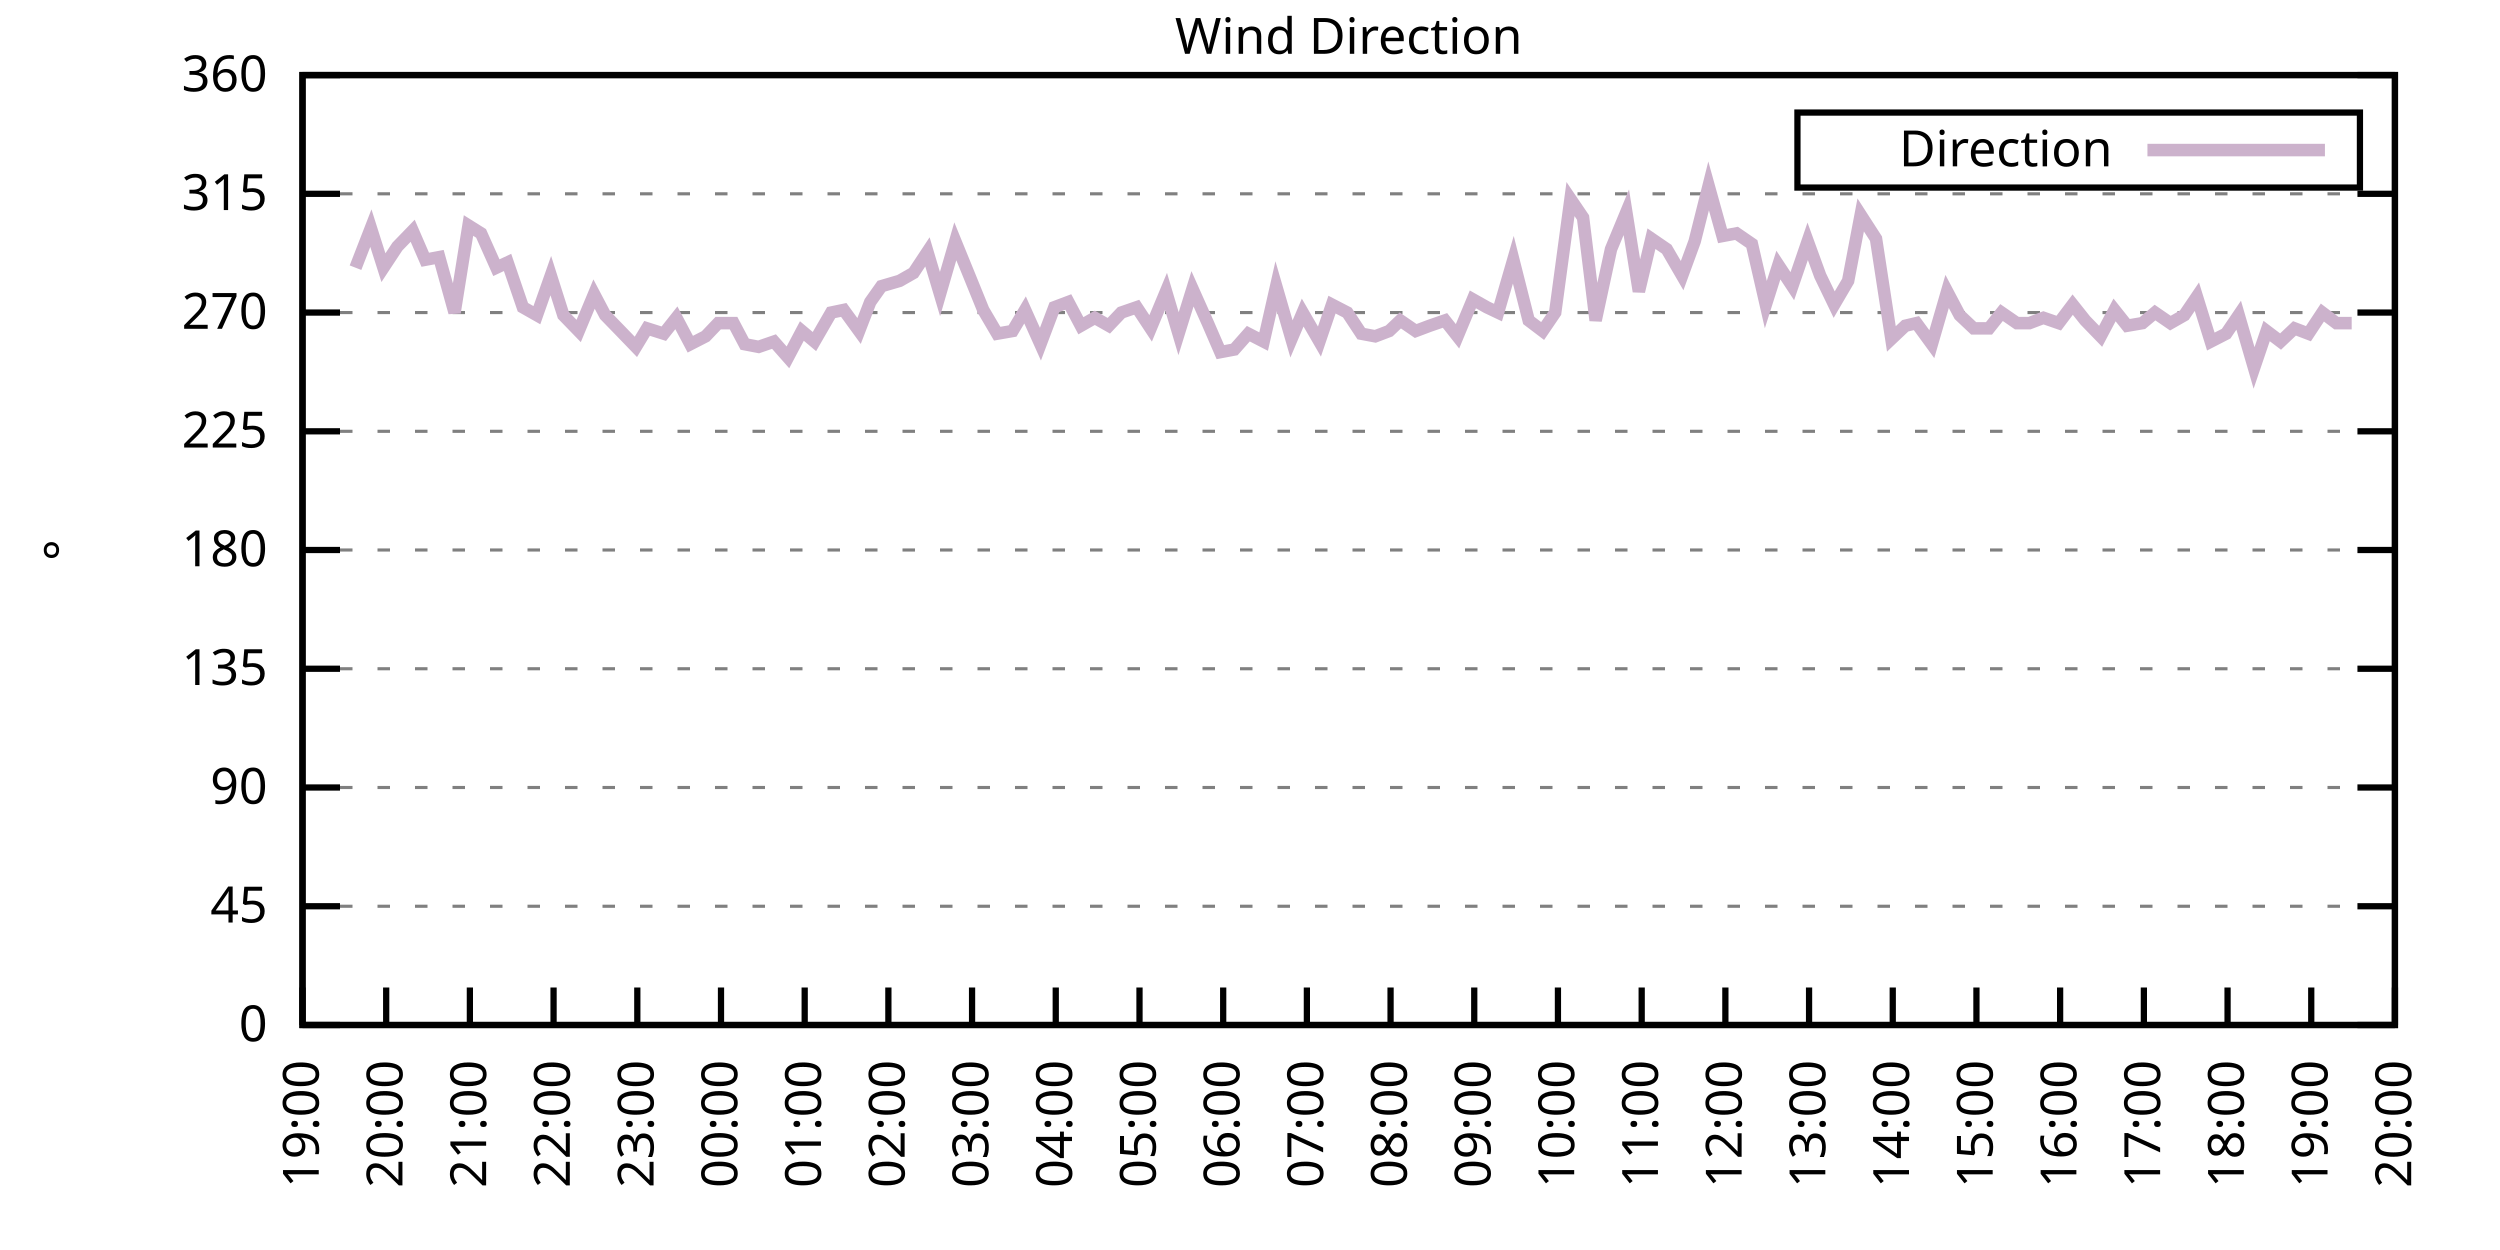
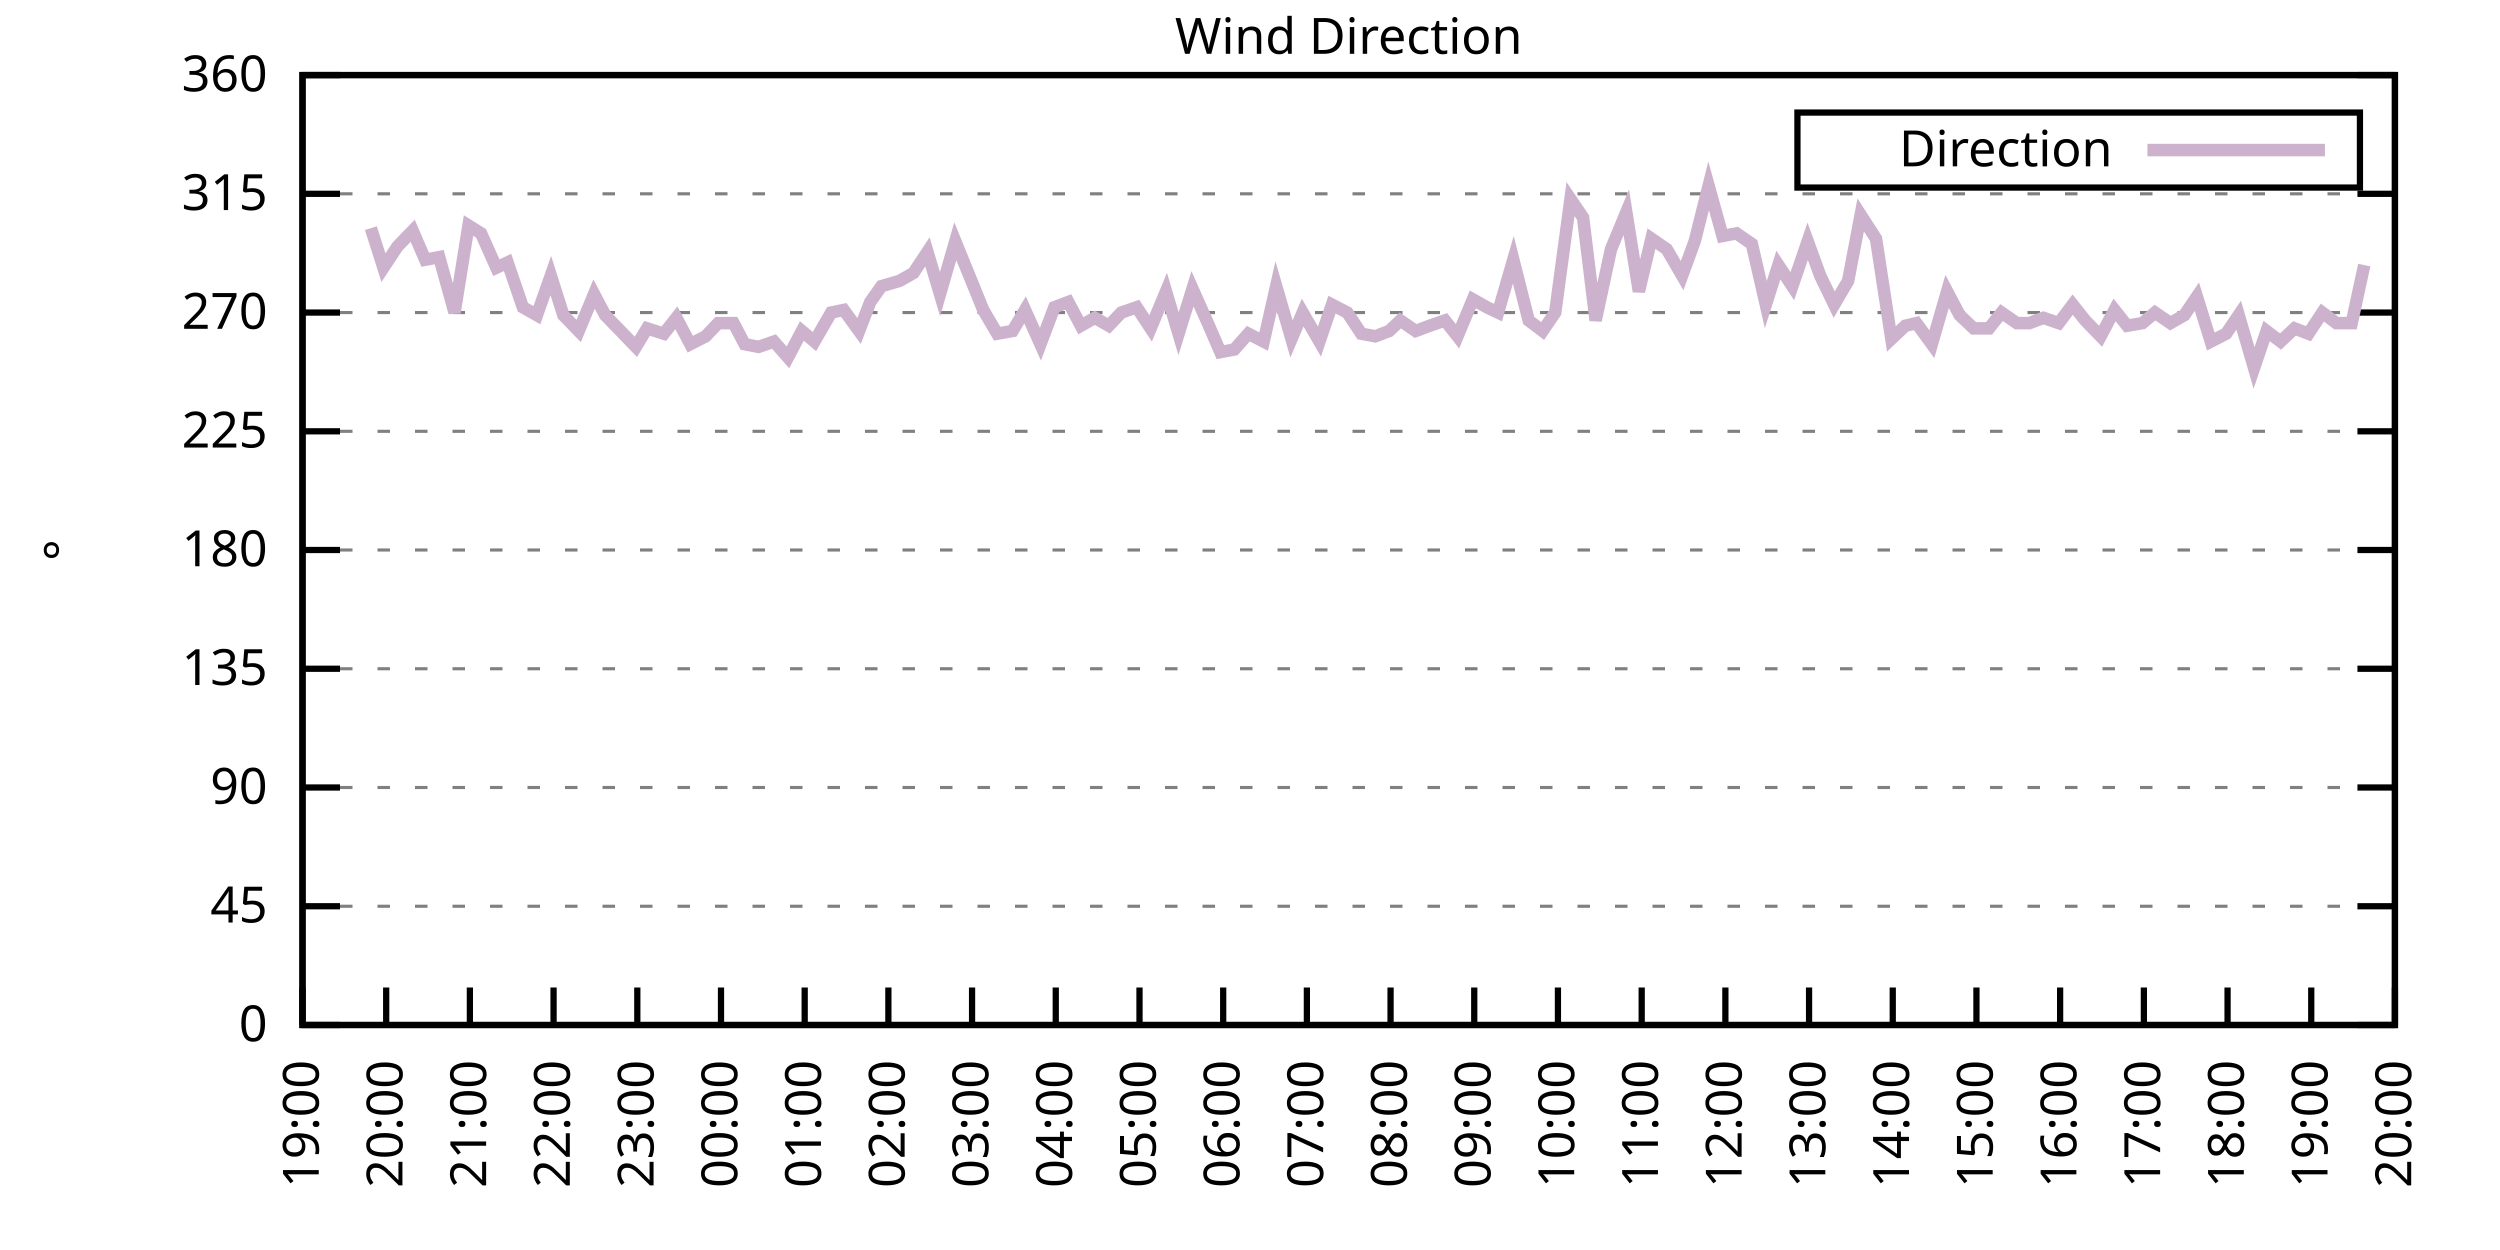
<svg xmlns="http://www.w3.org/2000/svg" xmlns:xlink="http://www.w3.org/1999/xlink" width="400" height="200" viewBox="0 0 400 200">
  <g id="gnuplot_canvas">
    <rect x="0" y="0" width="400" height="200" fill="none" />
    <defs>
      <circle id="gpDot" r="0.5" stroke-width="0.5" stroke="currentColor" />
      <path id="gpPt0" stroke-width="0.333" stroke="currentColor" d="M-1,0 h2 M0,-1 v2" />
      <path id="gpPt1" stroke-width="0.333" stroke="currentColor" d="M-1,-1 L1,1 M1,-1 L-1,1" />
      <path id="gpPt2" stroke-width="0.333" stroke="currentColor" d="M-1,0 L1,0 M0,-1 L0,1 M-1,-1 L1,1 M-1,1 L1,-1" />
      <rect id="gpPt3" stroke-width="0.333" stroke="currentColor" x="-1" y="-1" width="2" height="2" />
      <rect id="gpPt4" stroke-width="0.333" stroke="currentColor" fill="currentColor" x="-1" y="-1" width="2" height="2" />
      <circle id="gpPt5" stroke-width="0.333" stroke="currentColor" cx="0" cy="0" r="1" />
      <use xlink:href="#gpPt5" id="gpPt6" fill="currentColor" stroke="none" />
      <path id="gpPt7" stroke-width="0.333" stroke="currentColor" d="M0,-1.33 L-1.33,0.67 L1.33,0.67 z" />
      <use xlink:href="#gpPt7" id="gpPt8" fill="currentColor" stroke="none" />
      <use xlink:href="#gpPt7" id="gpPt9" stroke="currentColor" transform="rotate(180)" />
      <use xlink:href="#gpPt9" id="gpPt10" fill="currentColor" stroke="none" />
      <use xlink:href="#gpPt3" id="gpPt11" stroke="currentColor" transform="rotate(45)" />
      <use xlink:href="#gpPt11" id="gpPt12" fill="currentColor" stroke="none" />
      <path id="gpPt13" stroke-width="0.333" stroke="currentColor" d="M0,1.330 L1.265,0.411 L0.782,-1.067 L-0.782,-1.076 L-1.265,0.411 z" />
      <use xlink:href="#gpPt13" id="gpPt14" fill="currentColor" stroke="none" />
      <filter id="textbox" filterUnits="objectBoundingBox" x="0" y="0" height="1" width="1">
        <feFlood flood-color="white" flood-opacity="1" result="bgnd" />
        <feComposite in="SourceGraphic" in2="bgnd" operator="atop" />
      </filter>
      <filter id="greybox" filterUnits="objectBoundingBox" x="0" y="0" height="1" width="1">
        <feFlood flood-color="lightgrey" flood-opacity="1" result="grey" />
        <feComposite in="SourceGraphic" in2="grey" operator="atop" />
      </filter>
    </defs>
    <g fill="none" color="white" stroke="currentColor" stroke-width="1.00" stroke-linecap="butt" stroke-linejoin="miter">
</g>
    <g fill="none" color="black" stroke="currentColor" stroke-width="1.00" stroke-linecap="butt" stroke-linejoin="miter">
      <g stroke="none" shape-rendering="crispEdges">
        <polygon fill="rgb(255, 255, 255)" points="48.40,164.00 383.18,164.00 383.18,12.02 48.40,12.02 " />
      </g>
    </g>
    <g fill="none" color="black" stroke="currentColor" stroke-width="1.00" stroke-linecap="butt" stroke-linejoin="miter">
</g>
    <g fill="none" color="black" stroke="black" stroke-width="0.50" stroke-linecap="butt" stroke-linejoin="miter">
</g>
    <g fill="none" color="gray" stroke="currentColor" stroke-width="0.50" stroke-linecap="butt" stroke-linejoin="miter">
      <path stroke="gray" stroke-dasharray="2,4" class="gridline" d="M48.40,164.00 L383.19,164.00  " />
    </g>
    <g fill="none" color="gray" stroke="gray" stroke-width="1.00" stroke-linecap="butt" stroke-linejoin="miter">
</g>
    <g fill="none" color="black" stroke="currentColor" stroke-width="1.00" stroke-linecap="butt" stroke-linejoin="miter">
      <path stroke="black" d="M48.40,164.00 L54.40,164.00 M383.19,164.00 L377.19,164.00  " />
      <g transform="translate(42.80,166.60)" stroke="none" fill="black" font-family="Sans" font-size="8.00" text-anchor="end">
        <text>
          <tspan font-family="Sans"> 0</tspan>
        </text>
      </g>
    </g>
    <g fill="none" color="black" stroke="currentColor" stroke-width="1.00" stroke-linecap="butt" stroke-linejoin="miter">
</g>
    <g fill="none" color="black" stroke="black" stroke-width="0.50" stroke-linecap="butt" stroke-linejoin="miter">
</g>
    <g fill="none" color="gray" stroke="currentColor" stroke-width="0.50" stroke-linecap="butt" stroke-linejoin="miter">
      <path stroke="gray" stroke-dasharray="2,4" class="gridline" d="M48.40,145.00 L383.19,145.00  " />
    </g>
    <g fill="none" color="gray" stroke="gray" stroke-width="1.00" stroke-linecap="butt" stroke-linejoin="miter">
</g>
    <g fill="none" color="black" stroke="currentColor" stroke-width="1.00" stroke-linecap="butt" stroke-linejoin="miter">
      <path stroke="black" d="M48.40,145.00 L54.40,145.00 M383.19,145.00 L377.19,145.00  " />
      <g transform="translate(42.80,147.60)" stroke="none" fill="black" font-family="Sans" font-size="8.00" text-anchor="end">
        <text>
          <tspan font-family="Sans"> 45</tspan>
        </text>
      </g>
    </g>
    <g fill="none" color="black" stroke="currentColor" stroke-width="1.00" stroke-linecap="butt" stroke-linejoin="miter">
</g>
    <g fill="none" color="black" stroke="black" stroke-width="0.50" stroke-linecap="butt" stroke-linejoin="miter">
</g>
    <g fill="none" color="gray" stroke="currentColor" stroke-width="0.50" stroke-linecap="butt" stroke-linejoin="miter">
      <path stroke="gray" stroke-dasharray="2,4" class="gridline" d="M48.40,126.00 L383.19,126.00  " />
    </g>
    <g fill="none" color="gray" stroke="gray" stroke-width="1.00" stroke-linecap="butt" stroke-linejoin="miter">
</g>
    <g fill="none" color="black" stroke="currentColor" stroke-width="1.00" stroke-linecap="butt" stroke-linejoin="miter">
      <path stroke="black" d="M48.40,126.00 L54.40,126.00 M383.19,126.00 L377.19,126.00  " />
      <g transform="translate(42.80,128.60)" stroke="none" fill="black" font-family="Sans" font-size="8.00" text-anchor="end">
        <text>
          <tspan font-family="Sans"> 90</tspan>
        </text>
      </g>
    </g>
    <g fill="none" color="black" stroke="currentColor" stroke-width="1.00" stroke-linecap="butt" stroke-linejoin="miter">
</g>
    <g fill="none" color="black" stroke="black" stroke-width="0.50" stroke-linecap="butt" stroke-linejoin="miter">
</g>
    <g fill="none" color="gray" stroke="currentColor" stroke-width="0.50" stroke-linecap="butt" stroke-linejoin="miter">
      <path stroke="gray" stroke-dasharray="2,4" class="gridline" d="M48.40,107.00 L383.19,107.00  " />
    </g>
    <g fill="none" color="gray" stroke="gray" stroke-width="1.00" stroke-linecap="butt" stroke-linejoin="miter">
</g>
    <g fill="none" color="black" stroke="currentColor" stroke-width="1.00" stroke-linecap="butt" stroke-linejoin="miter">
      <path stroke="black" d="M48.40,107.00 L54.40,107.00 M383.19,107.00 L377.19,107.00  " />
      <g transform="translate(42.80,109.60)" stroke="none" fill="black" font-family="Sans" font-size="8.00" text-anchor="end">
        <text>
          <tspan font-family="Sans"> 135</tspan>
        </text>
      </g>
    </g>
    <g fill="none" color="black" stroke="currentColor" stroke-width="1.00" stroke-linecap="butt" stroke-linejoin="miter">
</g>
    <g fill="none" color="black" stroke="black" stroke-width="0.50" stroke-linecap="butt" stroke-linejoin="miter">
</g>
    <g fill="none" color="gray" stroke="currentColor" stroke-width="0.50" stroke-linecap="butt" stroke-linejoin="miter">
      <path stroke="gray" stroke-dasharray="2,4" class="gridline" d="M48.40,88.00 L383.19,88.00  " />
    </g>
    <g fill="none" color="gray" stroke="gray" stroke-width="1.00" stroke-linecap="butt" stroke-linejoin="miter">
</g>
    <g fill="none" color="black" stroke="currentColor" stroke-width="1.00" stroke-linecap="butt" stroke-linejoin="miter">
      <path stroke="black" d="M48.40,88.00 L54.40,88.00 M383.19,88.00 L377.19,88.00  " />
      <g transform="translate(42.80,90.60)" stroke="none" fill="black" font-family="Sans" font-size="8.00" text-anchor="end">
        <text>
          <tspan font-family="Sans"> 180</tspan>
        </text>
      </g>
    </g>
    <g fill="none" color="black" stroke="currentColor" stroke-width="1.00" stroke-linecap="butt" stroke-linejoin="miter">
</g>
    <g fill="none" color="black" stroke="black" stroke-width="0.50" stroke-linecap="butt" stroke-linejoin="miter">
</g>
    <g fill="none" color="gray" stroke="currentColor" stroke-width="0.50" stroke-linecap="butt" stroke-linejoin="miter">
      <path stroke="gray" stroke-dasharray="2,4" class="gridline" d="M48.40,69.01 L383.19,69.01  " />
    </g>
    <g fill="none" color="gray" stroke="gray" stroke-width="1.00" stroke-linecap="butt" stroke-linejoin="miter">
</g>
    <g fill="none" color="black" stroke="currentColor" stroke-width="1.00" stroke-linecap="butt" stroke-linejoin="miter">
      <path stroke="black" d="M48.40,69.01 L54.40,69.01 M383.19,69.01 L377.19,69.01  " />
      <g transform="translate(42.80,71.61)" stroke="none" fill="black" font-family="Sans" font-size="8.00" text-anchor="end">
        <text>
          <tspan font-family="Sans"> 225</tspan>
        </text>
      </g>
    </g>
    <g fill="none" color="black" stroke="currentColor" stroke-width="1.00" stroke-linecap="butt" stroke-linejoin="miter">
</g>
    <g fill="none" color="black" stroke="black" stroke-width="0.50" stroke-linecap="butt" stroke-linejoin="miter">
</g>
    <g fill="none" color="gray" stroke="currentColor" stroke-width="0.50" stroke-linecap="butt" stroke-linejoin="miter">
      <path stroke="gray" stroke-dasharray="2,4" class="gridline" d="M48.40,50.01 L383.19,50.01  " />
    </g>
    <g fill="none" color="gray" stroke="gray" stroke-width="1.00" stroke-linecap="butt" stroke-linejoin="miter">
</g>
    <g fill="none" color="black" stroke="currentColor" stroke-width="1.00" stroke-linecap="butt" stroke-linejoin="miter">
      <path stroke="black" d="M48.40,50.01 L54.40,50.01 M383.19,50.01 L377.19,50.01  " />
      <g transform="translate(42.80,52.61)" stroke="none" fill="black" font-family="Sans" font-size="8.00" text-anchor="end">
        <text>
          <tspan font-family="Sans"> 270</tspan>
        </text>
      </g>
    </g>
    <g fill="none" color="black" stroke="currentColor" stroke-width="1.00" stroke-linecap="butt" stroke-linejoin="miter">
</g>
    <g fill="none" color="black" stroke="black" stroke-width="0.50" stroke-linecap="butt" stroke-linejoin="miter">
</g>
    <g fill="none" color="gray" stroke="currentColor" stroke-width="0.50" stroke-linecap="butt" stroke-linejoin="miter">
      <path stroke="gray" stroke-dasharray="2,4" class="gridline" d="M48.40,31.01 L383.19,31.01  " />
    </g>
    <g fill="none" color="gray" stroke="gray" stroke-width="1.00" stroke-linecap="butt" stroke-linejoin="miter">
</g>
    <g fill="none" color="black" stroke="currentColor" stroke-width="1.00" stroke-linecap="butt" stroke-linejoin="miter">
      <path stroke="black" d="M48.40,31.01 L54.40,31.01 M383.19,31.01 L377.19,31.01  " />
      <g transform="translate(42.80,33.61)" stroke="none" fill="black" font-family="Sans" font-size="8.00" text-anchor="end">
        <text>
          <tspan font-family="Sans"> 315</tspan>
        </text>
      </g>
    </g>
    <g fill="none" color="black" stroke="currentColor" stroke-width="1.00" stroke-linecap="butt" stroke-linejoin="miter">
</g>
    <g fill="none" color="black" stroke="black" stroke-width="0.50" stroke-linecap="butt" stroke-linejoin="miter">
</g>
    <g fill="none" color="gray" stroke="currentColor" stroke-width="0.50" stroke-linecap="butt" stroke-linejoin="miter">
      <path stroke="gray" stroke-dasharray="2,4" class="gridline" d="M48.40,12.01 L383.19,12.01  " />
    </g>
    <g fill="none" color="gray" stroke="gray" stroke-width="1.00" stroke-linecap="butt" stroke-linejoin="miter">
</g>
    <g fill="none" color="black" stroke="currentColor" stroke-width="1.00" stroke-linecap="butt" stroke-linejoin="miter">
      <path stroke="black" d="M48.40,12.01 L54.40,12.01 M383.19,12.01 L377.19,12.01  " />
      <g transform="translate(42.80,14.61)" stroke="none" fill="black" font-family="Sans" font-size="8.00" text-anchor="end">
        <text>
          <tspan font-family="Sans"> 360</tspan>
        </text>
      </g>
    </g>
    <g fill="none" color="black" stroke="currentColor" stroke-width="1.00" stroke-linecap="butt" stroke-linejoin="miter">
      <path stroke="black" d="M48.40,164.00 L48.40,158.00  " />
      <g transform="translate(51.00,169.60) rotate(270.00)" stroke="none" fill="black" font-family="Sans" font-size="8.00" text-anchor="end">
        <text>
          <tspan font-family="Sans">19:00</tspan>
        </text>
      </g>
    </g>
    <g fill="none" color="black" stroke="currentColor" stroke-width="1.00" stroke-linecap="butt" stroke-linejoin="miter">
      <path stroke="black" d="M61.79,164.00 L61.79,158.00  " />
      <g transform="translate(64.39,169.60) rotate(270.00)" stroke="none" fill="black" font-family="Sans" font-size="8.00" text-anchor="end">
        <text>
          <tspan font-family="Sans">20:00</tspan>
        </text>
      </g>
    </g>
    <g fill="none" color="black" stroke="currentColor" stroke-width="1.00" stroke-linecap="butt" stroke-linejoin="miter">
      <path stroke="black" d="M75.18,164.00 L75.18,158.00  " />
      <g transform="translate(77.78,169.60) rotate(270.00)" stroke="none" fill="black" font-family="Sans" font-size="8.00" text-anchor="end">
        <text>
          <tspan font-family="Sans">21:00</tspan>
        </text>
      </g>
    </g>
    <g fill="none" color="black" stroke="currentColor" stroke-width="1.00" stroke-linecap="butt" stroke-linejoin="miter">
      <path stroke="black" d="M88.57,164.00 L88.57,158.00  " />
      <g transform="translate(91.17,169.60) rotate(270.00)" stroke="none" fill="black" font-family="Sans" font-size="8.00" text-anchor="end">
        <text>
          <tspan font-family="Sans">22:00</tspan>
        </text>
      </g>
    </g>
    <g fill="none" color="black" stroke="currentColor" stroke-width="1.00" stroke-linecap="butt" stroke-linejoin="miter">
      <path stroke="black" d="M101.97,164.00 L101.97,158.00  " />
      <g transform="translate(104.57,169.60) rotate(270.00)" stroke="none" fill="black" font-family="Sans" font-size="8.00" text-anchor="end">
        <text>
          <tspan font-family="Sans">23:00</tspan>
        </text>
      </g>
    </g>
    <g fill="none" color="black" stroke="currentColor" stroke-width="1.00" stroke-linecap="butt" stroke-linejoin="miter">
      <path stroke="black" d="M115.36,164.00 L115.36,158.00  " />
      <g transform="translate(117.96,169.60) rotate(270.00)" stroke="none" fill="black" font-family="Sans" font-size="8.00" text-anchor="end">
        <text>
          <tspan font-family="Sans">00:00</tspan>
        </text>
      </g>
    </g>
    <g fill="none" color="black" stroke="currentColor" stroke-width="1.00" stroke-linecap="butt" stroke-linejoin="miter">
      <path stroke="black" d="M128.75,164.00 L128.75,158.00  " />
      <g transform="translate(131.35,169.60) rotate(270.00)" stroke="none" fill="black" font-family="Sans" font-size="8.00" text-anchor="end">
        <text>
          <tspan font-family="Sans">01:00</tspan>
        </text>
      </g>
    </g>
    <g fill="none" color="black" stroke="currentColor" stroke-width="1.00" stroke-linecap="butt" stroke-linejoin="miter">
      <path stroke="black" d="M142.14,164.00 L142.14,158.00  " />
      <g transform="translate(144.74,169.60) rotate(270.00)" stroke="none" fill="black" font-family="Sans" font-size="8.00" text-anchor="end">
        <text>
          <tspan font-family="Sans">02:00</tspan>
        </text>
      </g>
    </g>
    <g fill="none" color="black" stroke="currentColor" stroke-width="1.00" stroke-linecap="butt" stroke-linejoin="miter">
      <path stroke="black" d="M155.53,164.00 L155.53,158.00  " />
      <g transform="translate(158.13,169.60) rotate(270.00)" stroke="none" fill="black" font-family="Sans" font-size="8.00" text-anchor="end">
        <text>
          <tspan font-family="Sans">03:00</tspan>
        </text>
      </g>
    </g>
    <g fill="none" color="black" stroke="currentColor" stroke-width="1.00" stroke-linecap="butt" stroke-linejoin="miter">
      <path stroke="black" d="M168.92,164.00 L168.92,158.00  " />
      <g transform="translate(171.52,169.60) rotate(270.00)" stroke="none" fill="black" font-family="Sans" font-size="8.00" text-anchor="end">
        <text>
          <tspan font-family="Sans">04:00</tspan>
        </text>
      </g>
    </g>
    <g fill="none" color="black" stroke="currentColor" stroke-width="1.00" stroke-linecap="butt" stroke-linejoin="miter">
      <path stroke="black" d="M182.32,164.00 L182.32,158.00  " />
      <g transform="translate(184.92,169.60) rotate(270.00)" stroke="none" fill="black" font-family="Sans" font-size="8.00" text-anchor="end">
        <text>
          <tspan font-family="Sans">05:00</tspan>
        </text>
      </g>
    </g>
    <g fill="none" color="black" stroke="currentColor" stroke-width="1.00" stroke-linecap="butt" stroke-linejoin="miter">
      <path stroke="black" d="M195.71,164.00 L195.71,158.00  " />
      <g transform="translate(198.31,169.60) rotate(270.00)" stroke="none" fill="black" font-family="Sans" font-size="8.00" text-anchor="end">
        <text>
          <tspan font-family="Sans">06:00</tspan>
        </text>
      </g>
    </g>
    <g fill="none" color="black" stroke="currentColor" stroke-width="1.00" stroke-linecap="butt" stroke-linejoin="miter">
      <path stroke="black" d="M209.10,164.00 L209.10,158.00  " />
      <g transform="translate(211.70,169.60) rotate(270.00)" stroke="none" fill="black" font-family="Sans" font-size="8.00" text-anchor="end">
        <text>
          <tspan font-family="Sans">07:00</tspan>
        </text>
      </g>
    </g>
    <g fill="none" color="black" stroke="currentColor" stroke-width="1.00" stroke-linecap="butt" stroke-linejoin="miter">
      <path stroke="black" d="M222.49,164.00 L222.49,158.00  " />
      <g transform="translate(225.09,169.60) rotate(270.00)" stroke="none" fill="black" font-family="Sans" font-size="8.00" text-anchor="end">
        <text>
          <tspan font-family="Sans">08:00</tspan>
        </text>
      </g>
    </g>
    <g fill="none" color="black" stroke="currentColor" stroke-width="1.00" stroke-linecap="butt" stroke-linejoin="miter">
      <path stroke="black" d="M235.88,164.00 L235.88,158.00  " />
      <g transform="translate(238.48,169.60) rotate(270.00)" stroke="none" fill="black" font-family="Sans" font-size="8.00" text-anchor="end">
        <text>
          <tspan font-family="Sans">09:00</tspan>
        </text>
      </g>
    </g>
    <g fill="none" color="black" stroke="currentColor" stroke-width="1.00" stroke-linecap="butt" stroke-linejoin="miter">
      <path stroke="black" d="M249.27,164.00 L249.27,158.00  " />
      <g transform="translate(251.87,169.60) rotate(270.00)" stroke="none" fill="black" font-family="Sans" font-size="8.00" text-anchor="end">
        <text>
          <tspan font-family="Sans">10:00</tspan>
        </text>
      </g>
    </g>
    <g fill="none" color="black" stroke="currentColor" stroke-width="1.00" stroke-linecap="butt" stroke-linejoin="miter">
      <path stroke="black" d="M262.67,164.00 L262.67,158.00  " />
      <g transform="translate(265.27,169.60) rotate(270.00)" stroke="none" fill="black" font-family="Sans" font-size="8.00" text-anchor="end">
        <text>
          <tspan font-family="Sans">11:00</tspan>
        </text>
      </g>
    </g>
    <g fill="none" color="black" stroke="currentColor" stroke-width="1.00" stroke-linecap="butt" stroke-linejoin="miter">
      <path stroke="black" d="M276.06,164.00 L276.06,158.00  " />
      <g transform="translate(278.66,169.60) rotate(270.00)" stroke="none" fill="black" font-family="Sans" font-size="8.00" text-anchor="end">
        <text>
          <tspan font-family="Sans">12:00</tspan>
        </text>
      </g>
    </g>
    <g fill="none" color="black" stroke="currentColor" stroke-width="1.00" stroke-linecap="butt" stroke-linejoin="miter">
      <path stroke="black" d="M289.45,164.00 L289.45,158.00  " />
      <g transform="translate(292.05,169.60) rotate(270.00)" stroke="none" fill="black" font-family="Sans" font-size="8.00" text-anchor="end">
        <text>
          <tspan font-family="Sans">13:00</tspan>
        </text>
      </g>
    </g>
    <g fill="none" color="black" stroke="currentColor" stroke-width="1.00" stroke-linecap="butt" stroke-linejoin="miter">
      <path stroke="black" d="M302.84,164.00 L302.84,158.00  " />
      <g transform="translate(305.44,169.60) rotate(270.00)" stroke="none" fill="black" font-family="Sans" font-size="8.00" text-anchor="end">
        <text>
          <tspan font-family="Sans">14:00</tspan>
        </text>
      </g>
    </g>
    <g fill="none" color="black" stroke="currentColor" stroke-width="1.00" stroke-linecap="butt" stroke-linejoin="miter">
      <path stroke="black" d="M316.23,164.00 L316.23,158.00  " />
      <g transform="translate(318.83,169.60) rotate(270.00)" stroke="none" fill="black" font-family="Sans" font-size="8.00" text-anchor="end">
        <text>
          <tspan font-family="Sans">15:00</tspan>
        </text>
      </g>
    </g>
    <g fill="none" color="black" stroke="currentColor" stroke-width="1.00" stroke-linecap="butt" stroke-linejoin="miter">
      <path stroke="black" d="M329.62,164.00 L329.62,158.00  " />
      <g transform="translate(332.22,169.60) rotate(270.00)" stroke="none" fill="black" font-family="Sans" font-size="8.00" text-anchor="end">
        <text>
          <tspan font-family="Sans">16:00</tspan>
        </text>
      </g>
    </g>
    <g fill="none" color="black" stroke="currentColor" stroke-width="1.00" stroke-linecap="butt" stroke-linejoin="miter">
      <path stroke="black" d="M343.02,164.00 L343.02,158.00  " />
      <g transform="translate(345.62,169.60) rotate(270.00)" stroke="none" fill="black" font-family="Sans" font-size="8.00" text-anchor="end">
        <text>
          <tspan font-family="Sans">17:00</tspan>
        </text>
      </g>
    </g>
    <g fill="none" color="black" stroke="currentColor" stroke-width="1.00" stroke-linecap="butt" stroke-linejoin="miter">
      <path stroke="black" d="M356.41,164.00 L356.41,158.00  " />
      <g transform="translate(359.01,169.60) rotate(270.00)" stroke="none" fill="black" font-family="Sans" font-size="8.00" text-anchor="end">
        <text>
          <tspan font-family="Sans">18:00</tspan>
        </text>
      </g>
    </g>
    <g fill="none" color="black" stroke="currentColor" stroke-width="1.00" stroke-linecap="butt" stroke-linejoin="miter">
      <path stroke="black" d="M369.80,164.00 L369.80,158.00  " />
      <g transform="translate(372.40,169.60) rotate(270.00)" stroke="none" fill="black" font-family="Sans" font-size="8.00" text-anchor="end">
        <text>
          <tspan font-family="Sans">19:00</tspan>
        </text>
      </g>
    </g>
    <g fill="none" color="black" stroke="currentColor" stroke-width="1.00" stroke-linecap="butt" stroke-linejoin="miter">
      <path stroke="black" d="M383.19,164.00 L383.19,158.00  " />
      <g transform="translate(385.79,169.60) rotate(270.00)" stroke="none" fill="black" font-family="Sans" font-size="8.00" text-anchor="end">
        <text>
          <tspan font-family="Sans">20:00</tspan>
        </text>
      </g>
    </g>
    <g fill="none" color="black" stroke="currentColor" stroke-width="1.00" stroke-linecap="butt" stroke-linejoin="miter">
</g>
    <g fill="none" color="black" stroke="currentColor" stroke-width="1.00" stroke-linecap="butt" stroke-linejoin="miter">
      <path stroke="black" d="M48.40,12.01 L48.40,164.00 L383.19,164.00 L383.19,12.01 L48.40,12.01 Z  " />
    </g>
    <g fill="none" color="black" stroke="currentColor" stroke-width="1.00" stroke-linecap="butt" stroke-linejoin="miter">
</g>
    <g fill="none" color="black" stroke="currentColor" stroke-width="1.00" stroke-linecap="butt" stroke-linejoin="miter">
      <path stroke="black" d="M287.59,30.01 L287.59,18.01 L377.59,18.01 L377.59,30.01 L287.59,30.01 Z  " />
    </g>
    <g id="Wind_direction_plot_1">
      <g fill="none" color="white" stroke="black" stroke-width="2.00" stroke-linecap="butt" stroke-linejoin="miter">
</g>
      <g fill="none" color="black" stroke="currentColor" stroke-width="2.00" stroke-linecap="butt" stroke-linejoin="miter">
        <g transform="translate(337.99,26.61)" stroke="none" fill="black" font-family="Sans" font-size="8.00" text-anchor="end">
          <text>
            <tspan font-family="Sans">Direction</tspan>
          </text>
        </g>
      </g>
      <g fill="none" color="black" stroke="currentColor" stroke-width="2.00" stroke-linecap="butt" stroke-linejoin="miter">
-         <path stroke="rgb(204, 178, 204)" d="M343.59,24.01 L371.99,24.01 M56.88,42.83 L59.34,36.50 L61.35,42.83 L63.58,39.45 L66.03,36.92 L68.04,41.56   L70.27,41.14 L72.73,50.01 L74.96,36.08 L76.97,37.34 L79.42,42.83 L81.21,41.99 L83.66,49.16 L85.90,50.43   L88.13,44.10 L90.14,50.43 L92.59,52.96 L95.05,47.05 L96.83,50.43 L99.29,52.96 L101.74,55.50 L103.53,52.54   L106.21,53.39 L108.22,50.85 L110.45,55.07 L112.90,53.81 L114.91,51.70 L117.37,51.70 L119.15,55.07 L121.38,55.50   L123.84,54.65 L126.07,57.18 L128.30,52.96 L130.31,54.65 L132.99,50.01 L135.00,49.59 L137.45,52.96 L139.24,48.32   L141.03,45.79 L143.93,44.94 L146.16,43.67 L148.39,40.30 L150.40,47.05 L152.85,38.61 L155.09,44.10 L157.32,49.59   L159.55,53.39 L162.01,52.96 L164.01,49.59 L166.47,55.07 L168.70,49.16 L170.93,48.32 L172.94,52.12 L175.17,50.85   L177.41,52.12 L179.41,50.01 L181.87,49.16 L184.10,52.54 L186.56,46.63 L188.57,53.39 L190.80,46.21 L193.25,51.70   L195.26,56.34 L197.49,55.92 L199.73,53.39 L202.18,54.65 L204.19,45.79 L206.64,54.23 L208.43,50.01 L211.11,54.65   L213.12,48.74 L215.57,50.01 L217.80,53.39 L220.04,53.81 L222.27,52.96 L224.05,51.27 L226.51,52.96 L228.74,52.12   L231.20,51.27 L233.20,53.81 L235.66,47.90 L237.89,49.16 L239.68,50.01 L242.13,41.56 L244.59,51.27 L246.82,52.96   L248.83,50.01 L251.28,31.85 L253.29,34.81 L255.30,51.27 L257.76,39.87 L260.21,33.96 L262.22,46.63 L264.23,38.19   L266.68,39.87 L269.14,44.10 L271.15,38.61 L273.38,29.74 L275.61,37.76 L277.84,37.34 L280.30,39.03 L282.53,48.74   L284.54,42.41 L286.77,45.79 L289.23,38.61 L291.23,44.10 L293.47,48.74 L295.70,44.94 L297.71,34.39 L300.16,38.19   L302.62,54.23 L304.85,52.12 L306.63,51.70 L309.09,55.07 L311.54,46.63 L313.55,50.43 L315.79,52.54 L318.24,52.54   L320.25,50.01 L322.70,51.70 L324.71,51.70 L326.95,50.85 L329.40,51.70 L331.63,48.74 L333.64,51.27 L336.10,53.81   L338.33,49.59 L340.34,52.12 L342.79,51.70 L344.80,50.01 L347.26,51.70 L349.49,50.43 L351.50,47.47 L353.73,54.65   L356.18,53.39 L358.19,50.43 L360.65,58.87 L362.66,52.96 L364.89,54.65 L367.12,52.54 L369.35,53.39 L371.58,50.01   L373.82,51.70 L376.27,51.70  " />
+         <path stroke="rgb(204, 178, 204)" d="M343.59,24.01 L371.99,24.01 M59.34,36.50 L61.35,42.83 L63.58,39.45 L66.03,36.92 L68.04,41.56 L70.27,41.14   L72.73,50.01 L74.96,36.08 L76.97,37.34 L79.42,42.83 L81.21,41.99 L83.66,49.16 L85.90,50.43 L88.13,44.10   L90.14,50.43 L92.59,52.96 L95.05,47.05 L96.83,50.43 L99.29,52.96 L101.74,55.50 L103.53,52.54 L106.21,53.39   L108.22,50.85 L110.45,55.07 L112.90,53.81 L114.91,51.70 L117.37,51.70 L119.15,55.07 L121.38,55.50 L123.84,54.65   L126.07,57.18 L128.30,52.96 L130.31,54.65 L132.99,50.01 L135.00,49.59 L137.45,52.96 L139.24,48.32 L141.03,45.79   L143.93,44.94 L146.16,43.67 L148.39,40.30 L150.40,47.05 L152.85,38.61 L155.09,44.10 L157.32,49.59 L159.55,53.39   L162.01,52.96 L164.01,49.59 L166.47,55.07 L168.70,49.16 L170.93,48.32 L172.94,52.12 L175.17,50.85 L177.41,52.12   L179.41,50.01 L181.87,49.16 L184.10,52.54 L186.56,46.63 L188.57,53.39 L190.80,46.21 L193.25,51.70 L195.26,56.34   L197.49,55.92 L199.73,53.39 L202.18,54.65 L204.19,45.79 L206.64,54.23 L208.43,50.01 L211.11,54.65 L213.12,48.74   L215.57,50.01 L217.80,53.39 L220.04,53.81 L222.27,52.96 L224.05,51.27 L226.51,52.96 L228.74,52.12 L231.20,51.27   L233.20,53.81 L235.66,47.90 L237.89,49.16 L239.68,50.01 L242.13,41.56 L244.59,51.27 L246.82,52.96 L248.83,50.01   L251.28,31.85 L253.29,34.81 L255.30,51.27 L257.76,39.87 L260.21,33.96 L262.22,46.63 L264.23,38.19 L266.68,39.87   L269.14,44.10 L271.15,38.61 L273.38,29.74 L275.61,37.76 L277.84,37.34 L280.30,39.03 L282.53,48.74 L284.54,42.41   L286.77,45.79 L289.23,38.61 L291.23,44.10 L293.47,48.74 L295.70,44.94 L297.71,34.39 L300.16,38.19 L302.62,54.23   L304.85,52.12 L306.63,51.70 L309.09,55.07 L311.54,46.63 L313.55,50.43 L315.79,52.54 L318.24,52.54 L320.25,50.01   L322.70,51.70 L324.71,51.70 L326.95,50.85 L329.40,51.70 L331.63,48.74 L333.64,51.27 L336.10,53.81 L338.33,49.59   L340.34,52.12 L342.79,51.70 L344.80,50.01 L347.26,51.70 L349.49,50.43 L351.50,47.47 L353.73,54.65 L356.18,53.39   L358.19,50.43 L360.65,58.87 L362.66,52.96 L364.89,54.65 L367.12,52.54 L369.35,53.39 L371.58,50.01 L373.82,51.70   L376.27,51.70 L378.28,42.41  " />
      </g>
    </g>
    <g fill="none" color="black" stroke="currentColor" stroke-width="2.00" stroke-linecap="butt" stroke-linejoin="miter">
</g>
    <g fill="none" color="black" stroke="black" stroke-width="1.00" stroke-linecap="butt" stroke-linejoin="miter">
</g>
    <g fill="none" color="black" stroke="currentColor" stroke-width="1.00" stroke-linecap="butt" stroke-linejoin="miter">
      <path stroke="black" d="M48.40,12.01 L48.40,164.00 L383.19,164.00 L383.19,12.01 L48.40,12.01 Z  " />
      <g transform="translate(12.80,88.01) rotate(270.00)" stroke="none" fill="black" font-family="Sans" font-size="8.00" text-anchor="middle">
        <text>
          <tspan font-family="Sans">°</tspan>
        </text>
      </g>
    </g>
    <g fill="none" color="black" stroke="currentColor" stroke-width="1.00" stroke-linecap="butt" stroke-linejoin="miter">
</g>
    <g fill="none" color="black" stroke="currentColor" stroke-width="1.00" stroke-linecap="butt" stroke-linejoin="miter">
      <g transform="translate(215.79,8.61)" stroke="none" fill="black" font-family="Sans" font-size="8.00" text-anchor="middle">
        <text>
          <tspan font-family="Sans">Wind Direction</tspan>
        </text>
      </g>
    </g>
    <g fill="none" color="black" stroke="currentColor" stroke-width="1.00" stroke-linecap="butt" stroke-linejoin="miter">
</g>
  </g>
</svg>
